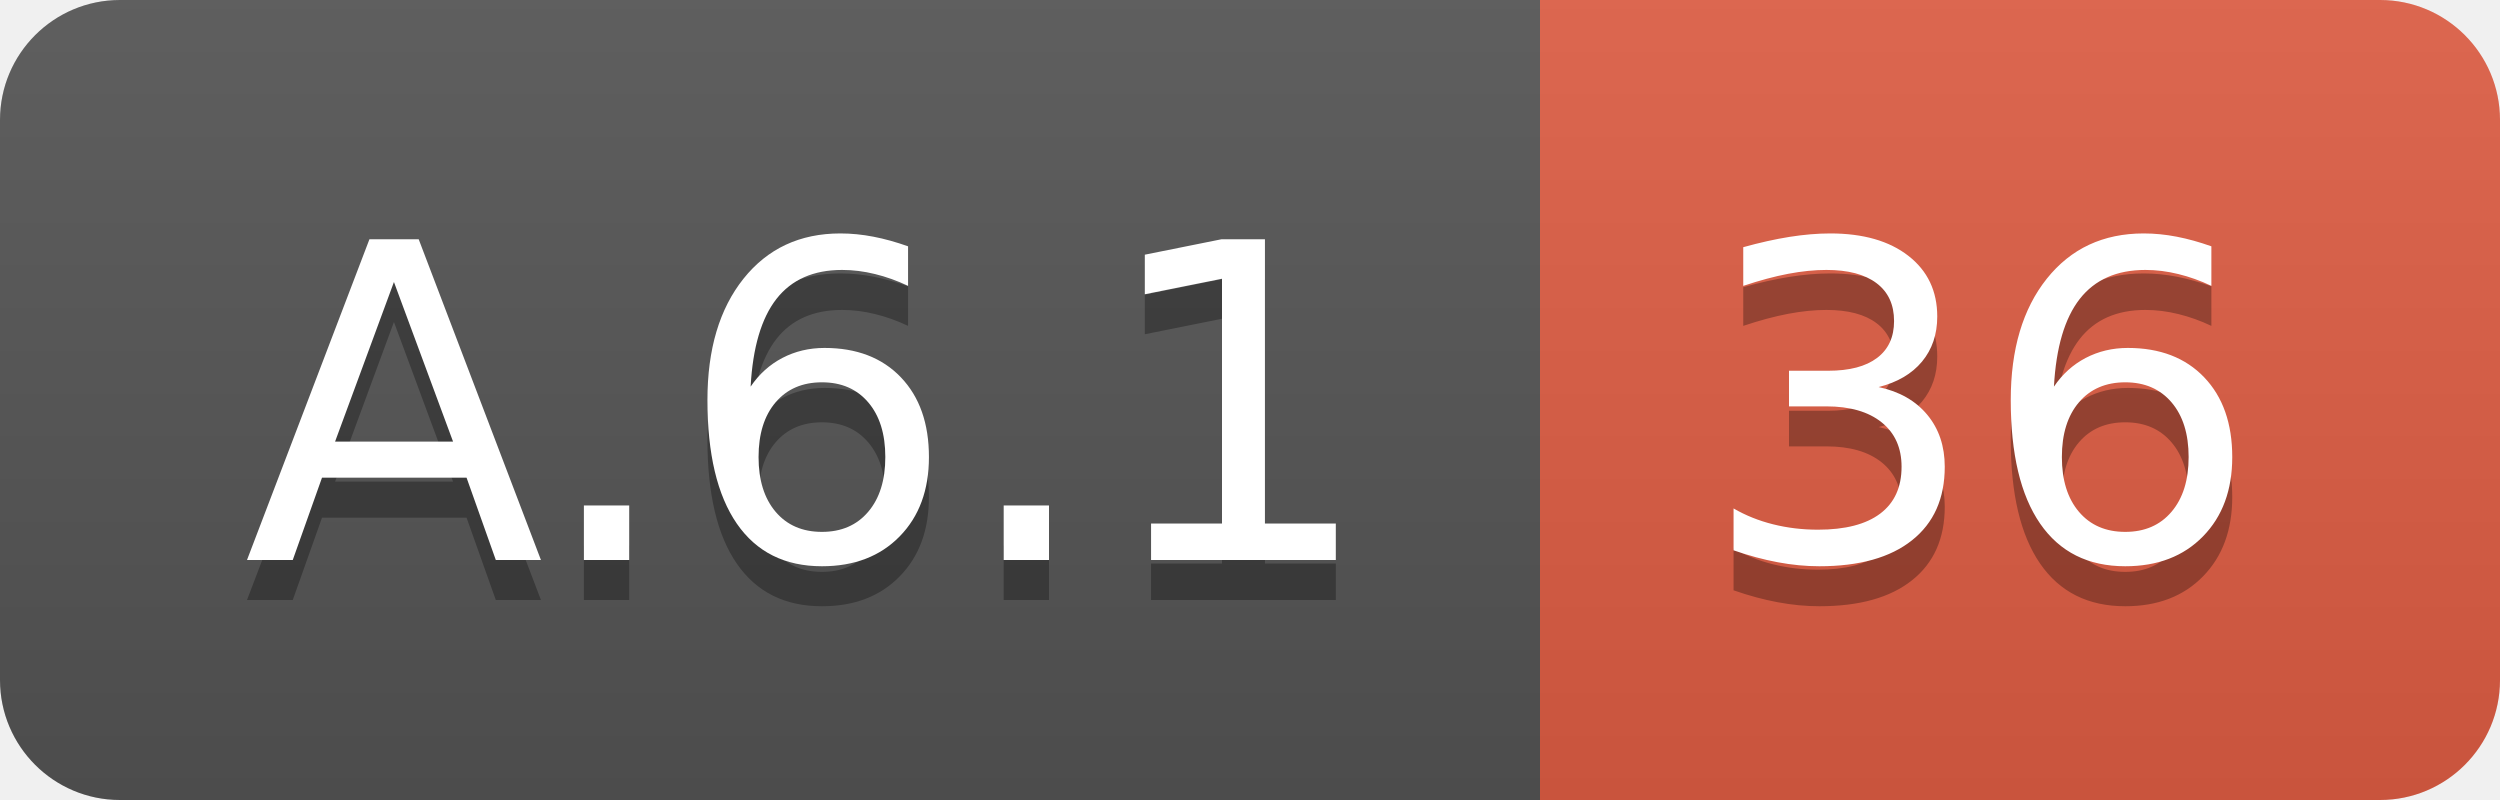
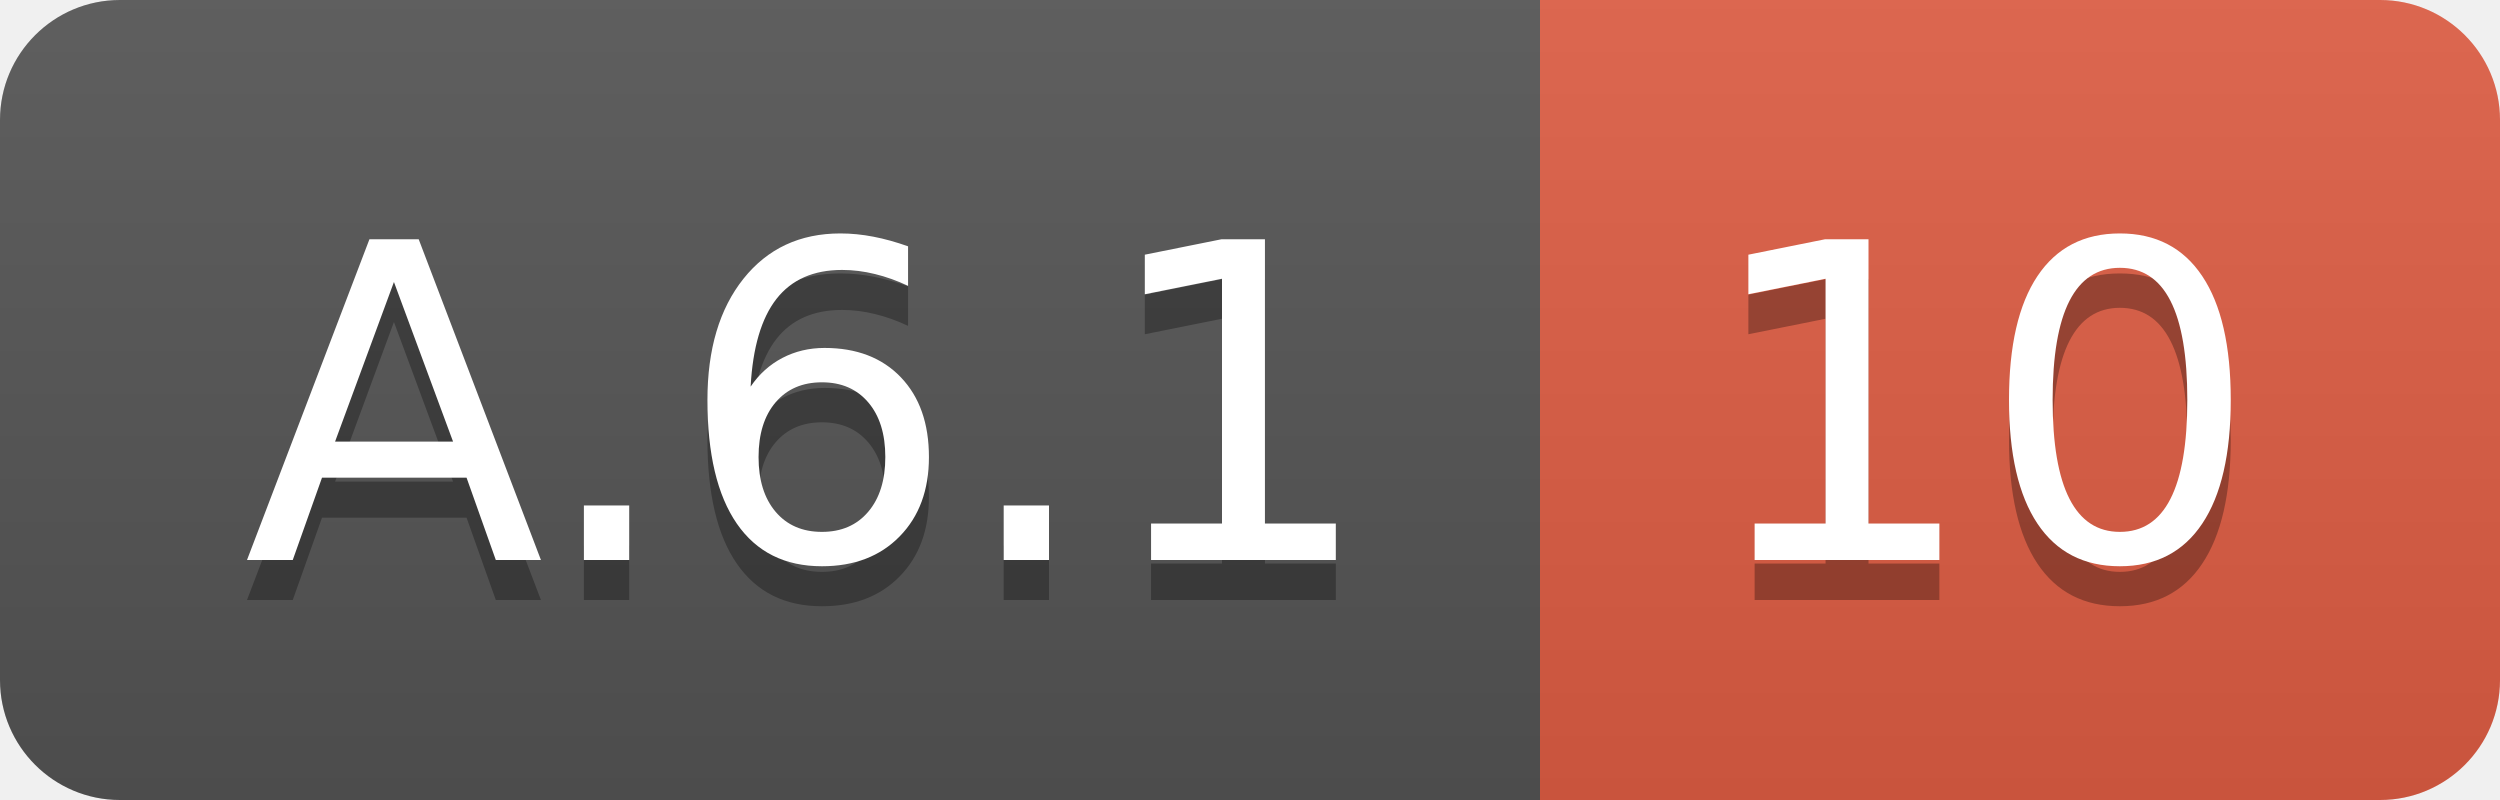
<svg xmlns="http://www.w3.org/2000/svg" width="62.5" height="20">
  <linearGradient id="smooth" x2="0" y2="100%">
    <stop offset="0" stop-color="#bbb" stop-opacity=".1" />
    <stop offset="1" stop-opacity=".1" />
  </linearGradient>
  <clipPath id="round">
    <rect width="62.5" height="20" rx="3" fill="#fff" />
  </clipPath>
  <g clip-path="url(#round)">
    <rect width="38.5" height="20" fill="#555" />
    <rect x="38.5" width="24.0" height="20" fill="#e05d44" />
    <rect width="62.5" height="20" fill="url(#smooth)" />
  </g>
  <g fill="#fff" text-anchor="middle" font-family="DejaVu Sans,Verdana,Geneva,sans-serif" font-size="110">
    <text x="202.5" y="150" fill="#010101" fill-opacity=".3" transform="scale(0.1)" textLength="285.0" lengthAdjust="spacing">A.6.1</text>
    <text x="202.5" y="140" transform="scale(0.1)" textLength="285.0" lengthAdjust="spacing">A.6.1</text>
-     <text x="495.0" y="150" fill="#010101" fill-opacity=".3" transform="scale(0.1)" textLength="140.0" lengthAdjust="spacing">36</text>
-     <text x="495.0" y="140" transform="scale(0.1)" textLength="140.0" lengthAdjust="spacing">36</text>
+     <text x="495.0" y="150" fill="#010101" fill-opacity=".3" transform="scale(0.1)" textLength="140.0" lengthAdjust="spacing">10</text>
+     <text x="495.0" y="140" transform="scale(0.1)" textLength="140.0" lengthAdjust="spacing">10</text>
  </g>
</svg>
